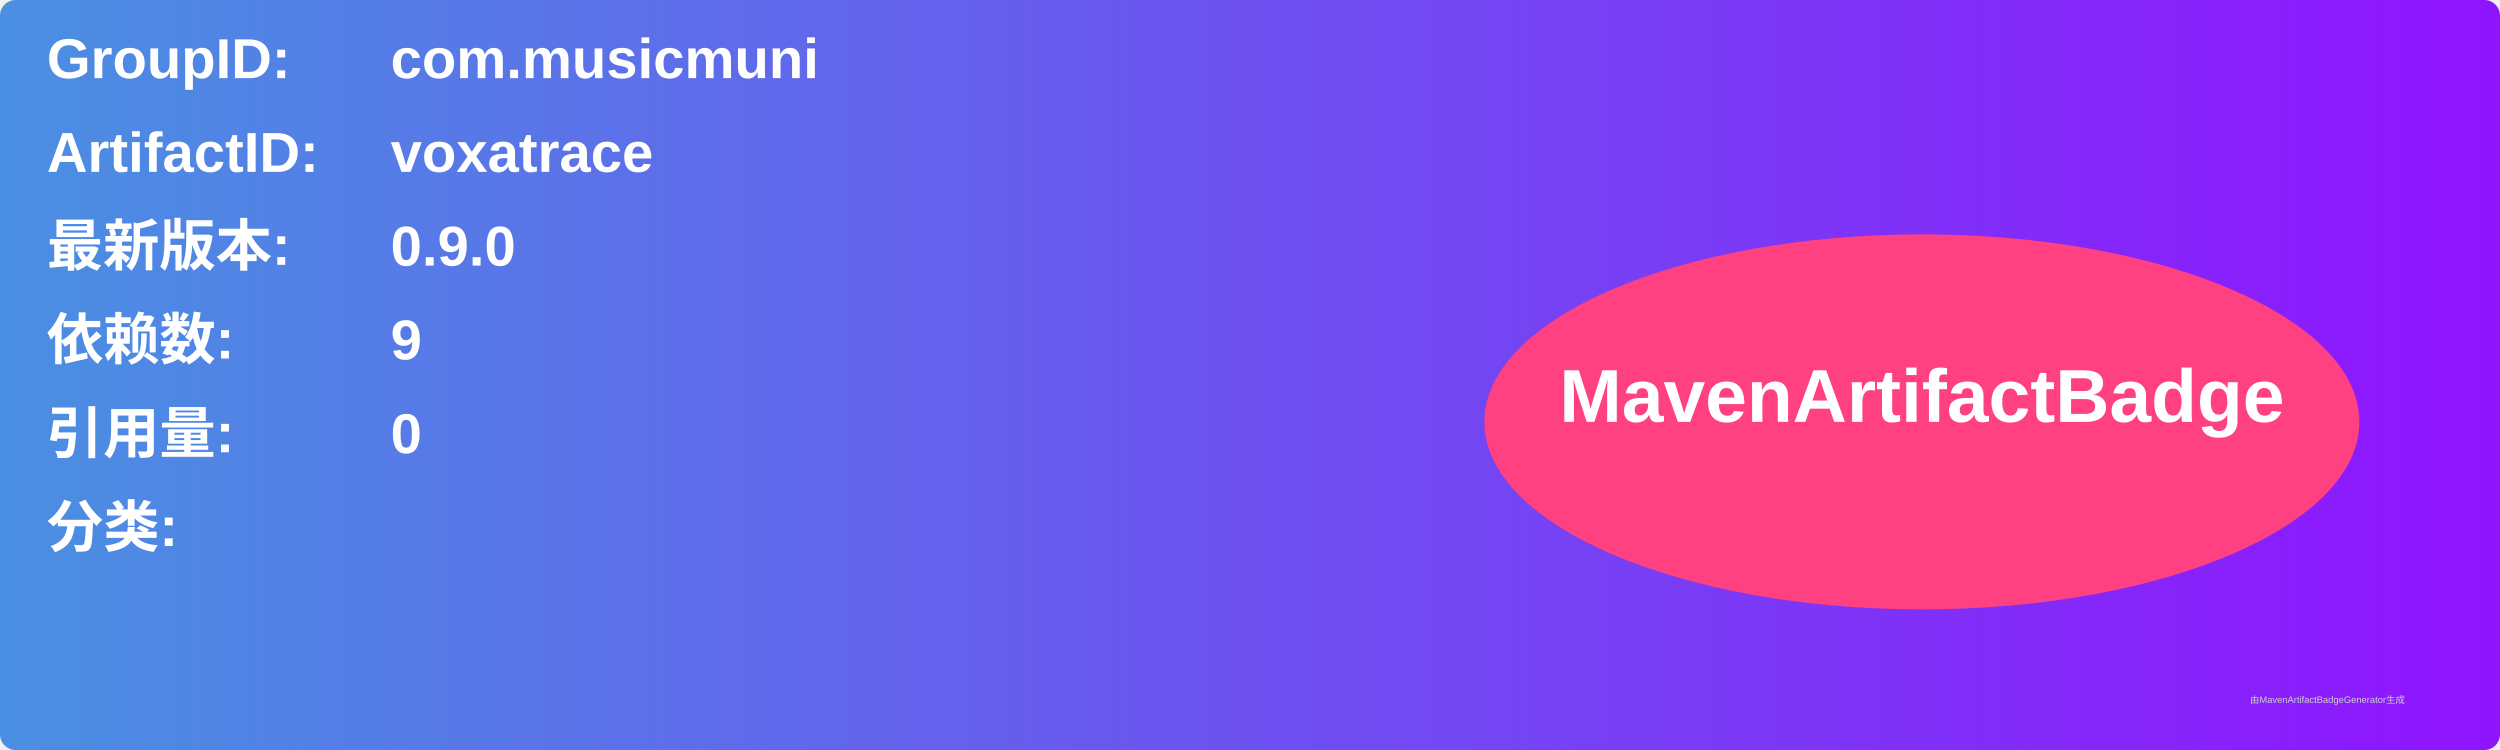
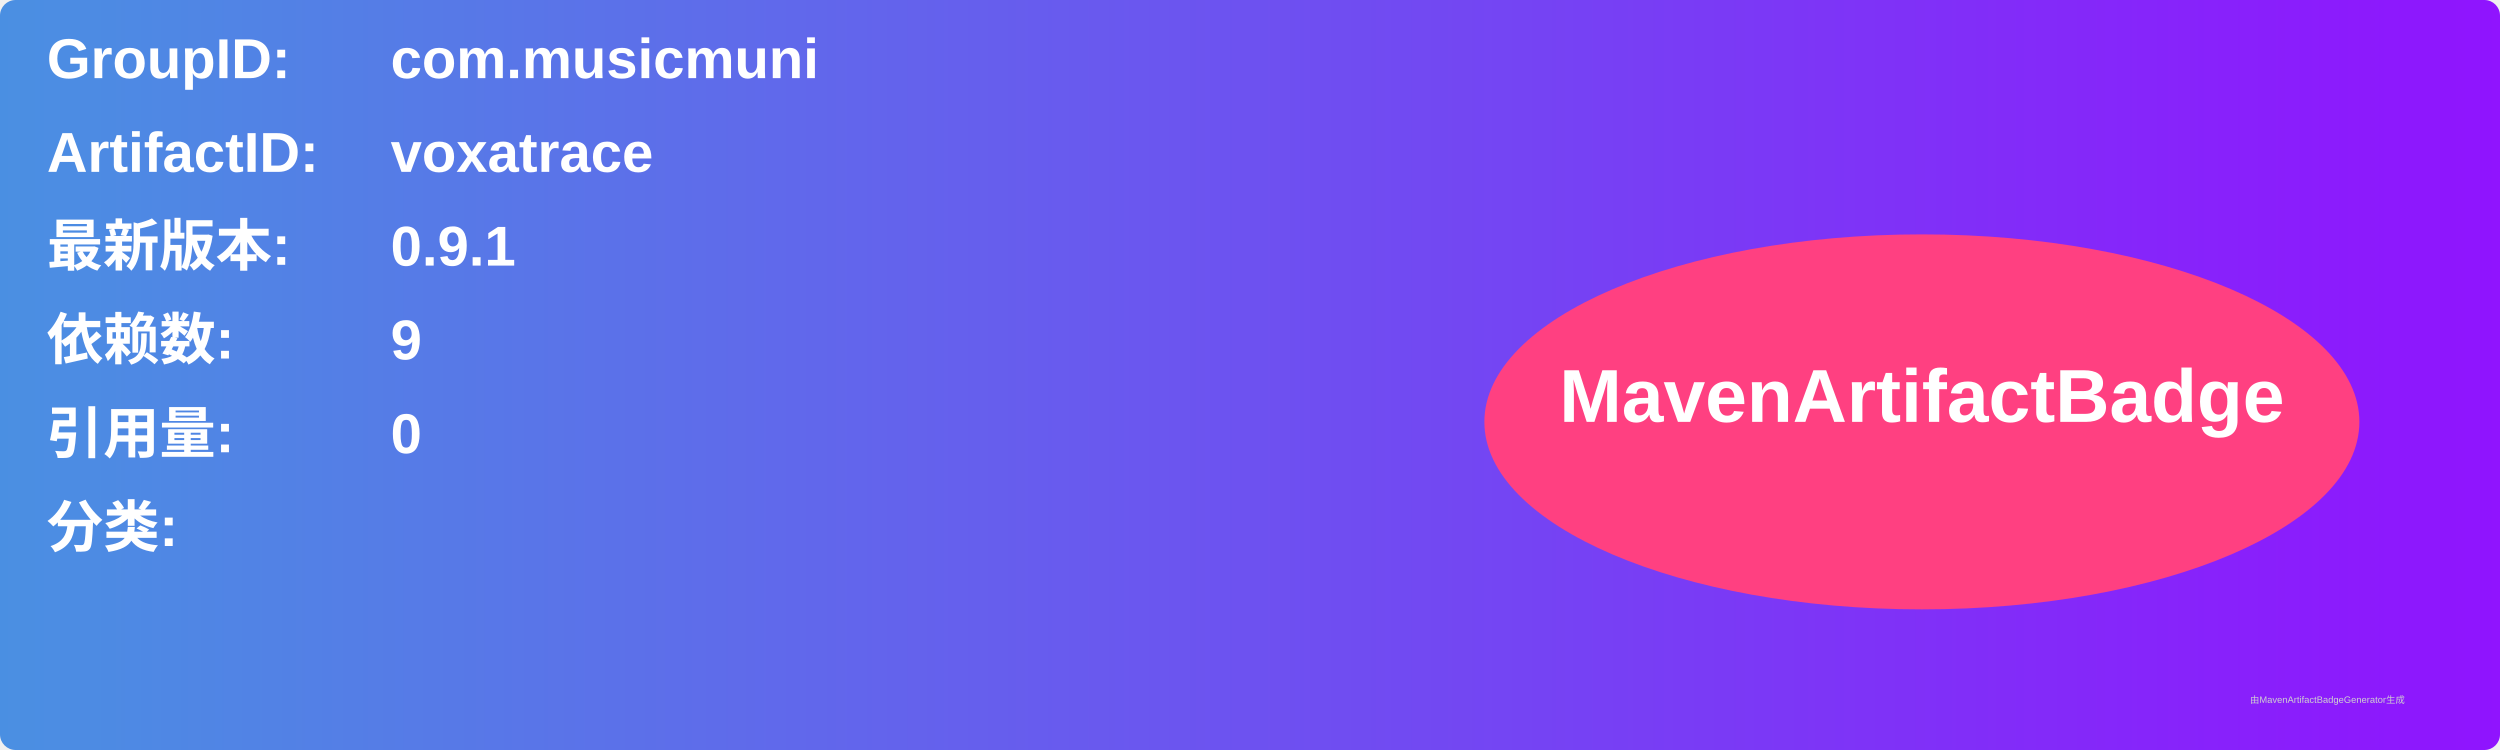
<svg xmlns="http://www.w3.org/2000/svg" width="800" height="240" viewBox="0 0 800 240">
  <linearGradient id="grad" x1="0%" y1="0%" x2="100%" y2="0%">
    <stop offset="0%" stop-color="#4a90e2" />
    <stop offset="100%" stop-color="#9013fe" />
  </linearGradient>
  <rect width="100%" height="100%" rx="5" ry="5" fill="url(#grad)" />
  <g transform="translate(15, 15)">
    <text x="0" y="10" font-family="Arial" font-size="18" fill="white" font-weight="bold" width="260">GroupID:</text>
    <text x="110" y="10" font-family="Arial" font-size="18" fill="white" font-weight="bold" width="460">com.musicmuni</text>
    <text x="0" y="40" font-family="Arial" font-size="18" fill="white" font-weight="bold" width="260">ArtifactID:</text>
    <text x="110" y="40" font-family="Arial" font-size="18" fill="white" font-weight="bold" width="460">voxatrace</text>
    <text x="0" y="70" font-family="Arial" font-size="18" fill="white" font-weight="bold">最新版本:</text>
    <text x="110" y="70" font-family="Arial" font-size="18" fill="white" font-weight="bold">
-       <tspan font-weight="bold">0.9.0</tspan>
+       <tspan font-weight="bold">0.9.1</tspan>
    </text>
    <text x="0" y="100" font-family="Arial" font-size="18" fill="white" font-weight="bold">依赖数: </text>
    <text x="110" y="100" font-family="Arial" font-size="18" fill="white">
      <tspan font-weight="bold">9</tspan>
    </text>
    <text x="0" y="130" font-family="Arial" font-size="18" fill="white" font-weight="bold">引用量: </text>
    <text x="110" y="130" font-family="Arial" font-size="18" fill="white">
      <tspan font-weight="bold">0</tspan>
    </text>
    <text x="0" y="160" font-family="Arial" font-size="18" fill="white" font-weight="bold">分类:</text>
    <text x="10" y="190" font-family="Arial" font-size="10" fill="white">
      <tspan font-weight="bold" />
    </text>
    <ellipse cx="600" cy="120" rx="140" ry="60" fill="#ff4081" />
    <text x="600" y="120" text-anchor="middle" font-family="Arial" font-size="24" fill="white" font-weight="bold">MavenArtifactBadge</text>
  </g>
  <text x="720" y="225" font-family="Arial" font-size="3" fill="#d0d0d0">由MavenArtifactBadgeGenerator生成</text>
</svg>
